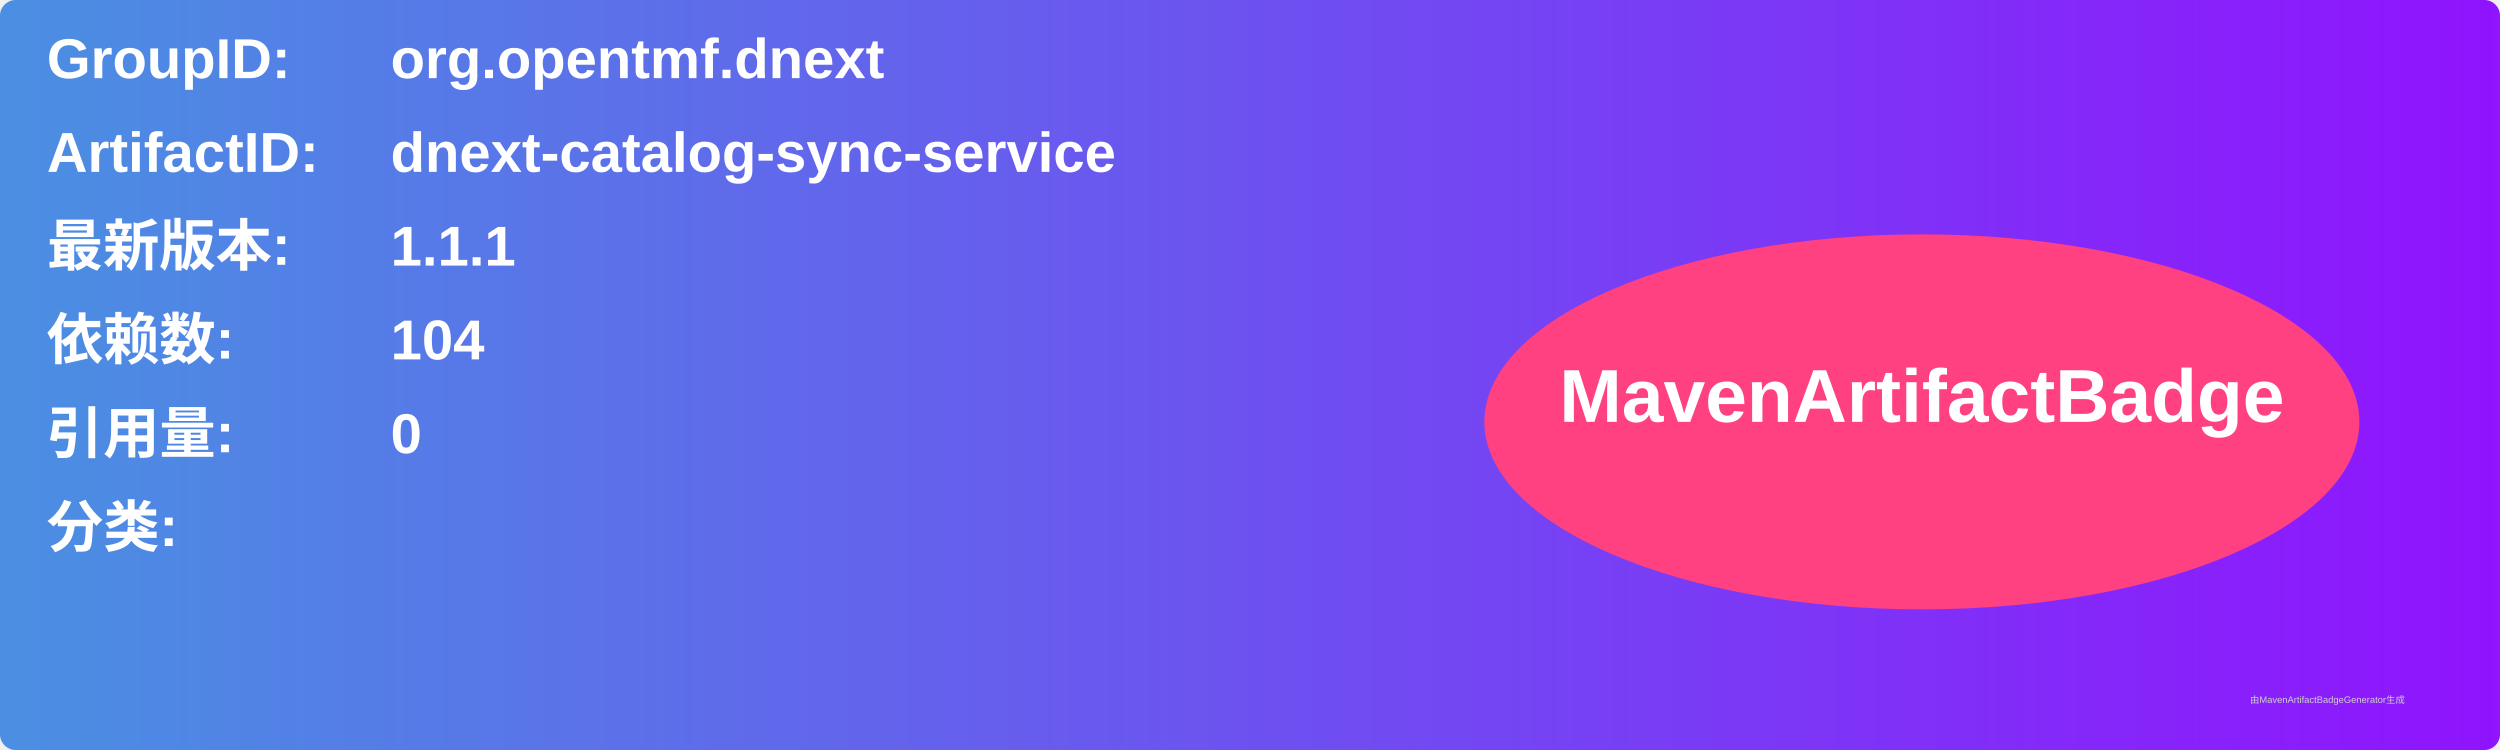
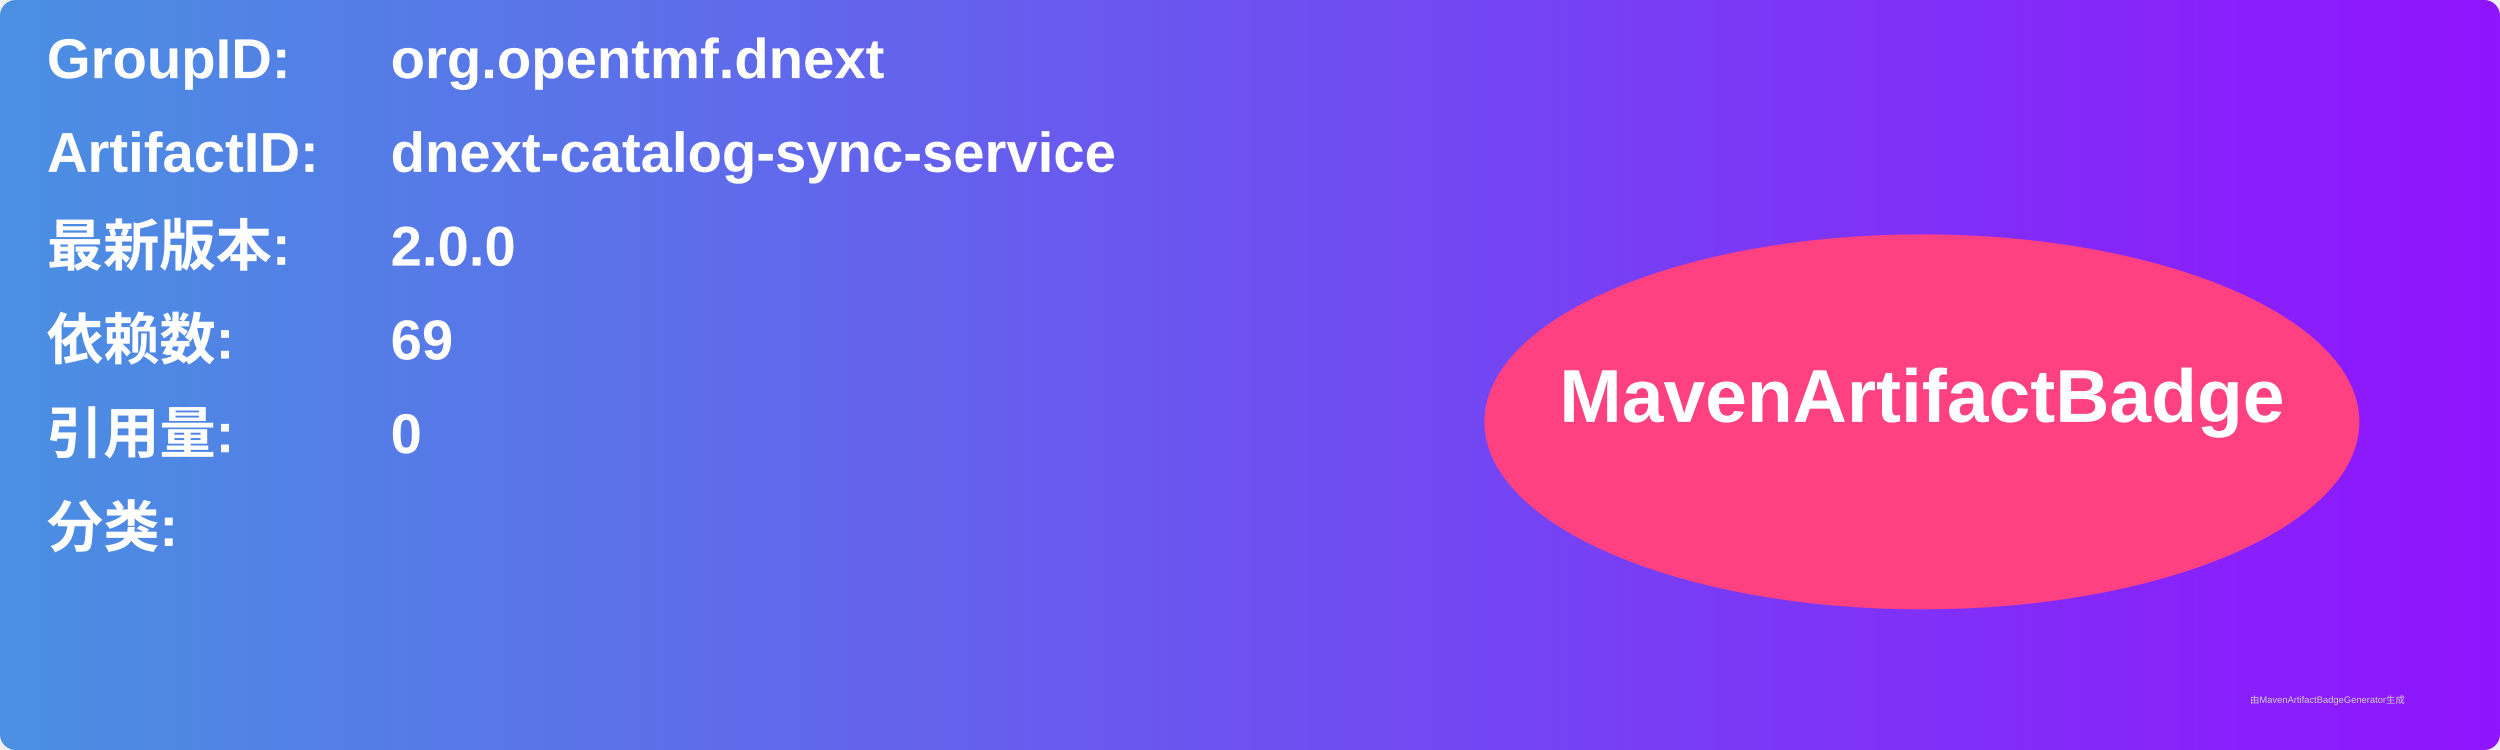
<svg xmlns="http://www.w3.org/2000/svg" width="800" height="240" viewBox="0 0 800 240">
  <linearGradient id="grad" x1="0%" y1="0%" x2="100%" y2="0%">
    <stop offset="0%" stop-color="#4a90e2" />
    <stop offset="100%" stop-color="#9013fe" />
  </linearGradient>
  <rect width="100%" height="100%" rx="5" ry="5" fill="url(#grad)" />
  <g transform="translate(15, 15)">
    <text x="0" y="10" font-family="Arial" font-size="18" fill="white" font-weight="bold" width="260">GroupID:</text>
    <text x="110" y="10" font-family="Arial" font-size="18" fill="white" font-weight="bold" width="460">org.opentmf.dnext</text>
    <text x="0" y="40" font-family="Arial" font-size="18" fill="white" font-weight="bold" width="260">ArtifactID:</text>
    <text x="110" y="40" font-family="Arial" font-size="18" fill="white" font-weight="bold" width="460">dnext-catalog-sync-service</text>
    <text x="0" y="70" font-family="Arial" font-size="18" fill="white" font-weight="bold">最新版本:</text>
    <text x="110" y="70" font-family="Arial" font-size="18" fill="white" font-weight="bold">
-       <tspan font-weight="bold">1.1.1</tspan>
+       <tspan font-weight="bold">2.0.0</tspan>
    </text>
    <text x="0" y="100" font-family="Arial" font-size="18" fill="white" font-weight="bold">依赖数: </text>
    <text x="110" y="100" font-family="Arial" font-size="18" fill="white">
-       <tspan font-weight="bold">104</tspan>
+       <tspan font-weight="bold">69</tspan>
    </text>
    <text x="0" y="130" font-family="Arial" font-size="18" fill="white" font-weight="bold">引用量: </text>
    <text x="110" y="130" font-family="Arial" font-size="18" fill="white">
      <tspan font-weight="bold">0</tspan>
    </text>
    <text x="0" y="160" font-family="Arial" font-size="18" fill="white" font-weight="bold">分类:</text>
    <text x="10" y="190" font-family="Arial" font-size="10" fill="white">
      <tspan font-weight="bold" />
    </text>
    <ellipse cx="600" cy="120" rx="140" ry="60" fill="#ff4081" />
    <text x="600" y="120" text-anchor="middle" font-family="Arial" font-size="24" fill="white" font-weight="bold">MavenArtifactBadge</text>
  </g>
  <text x="720" y="225" font-family="Arial" font-size="3" fill="#d0d0d0">由MavenArtifactBadgeGenerator生成</text>
</svg>
